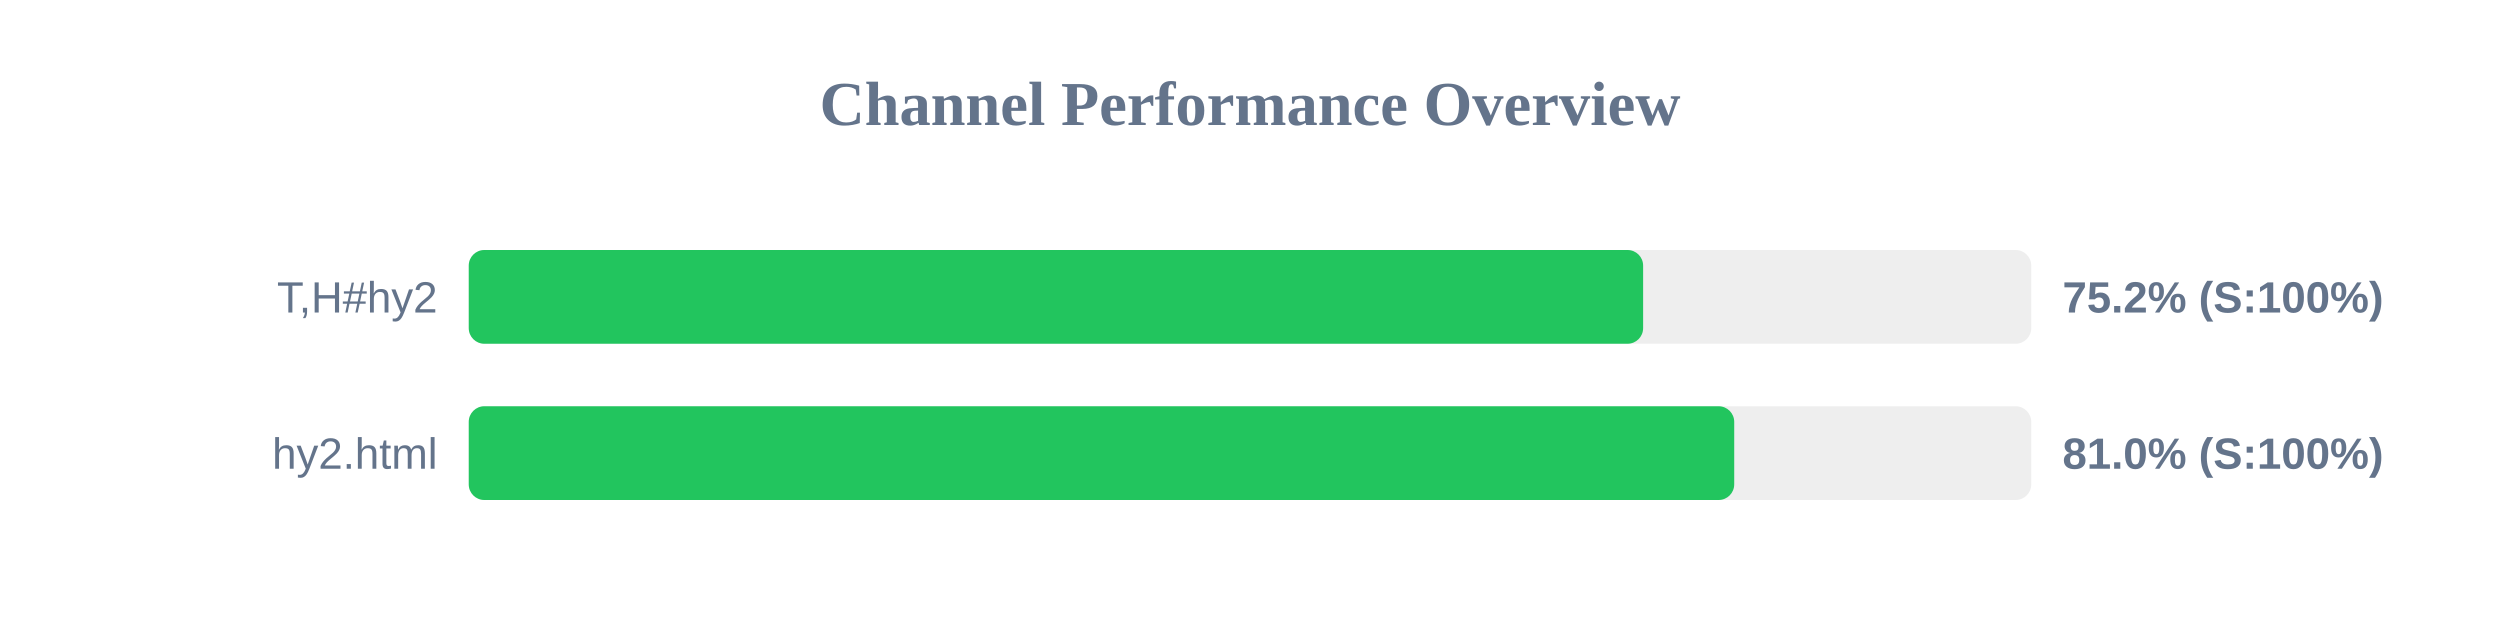
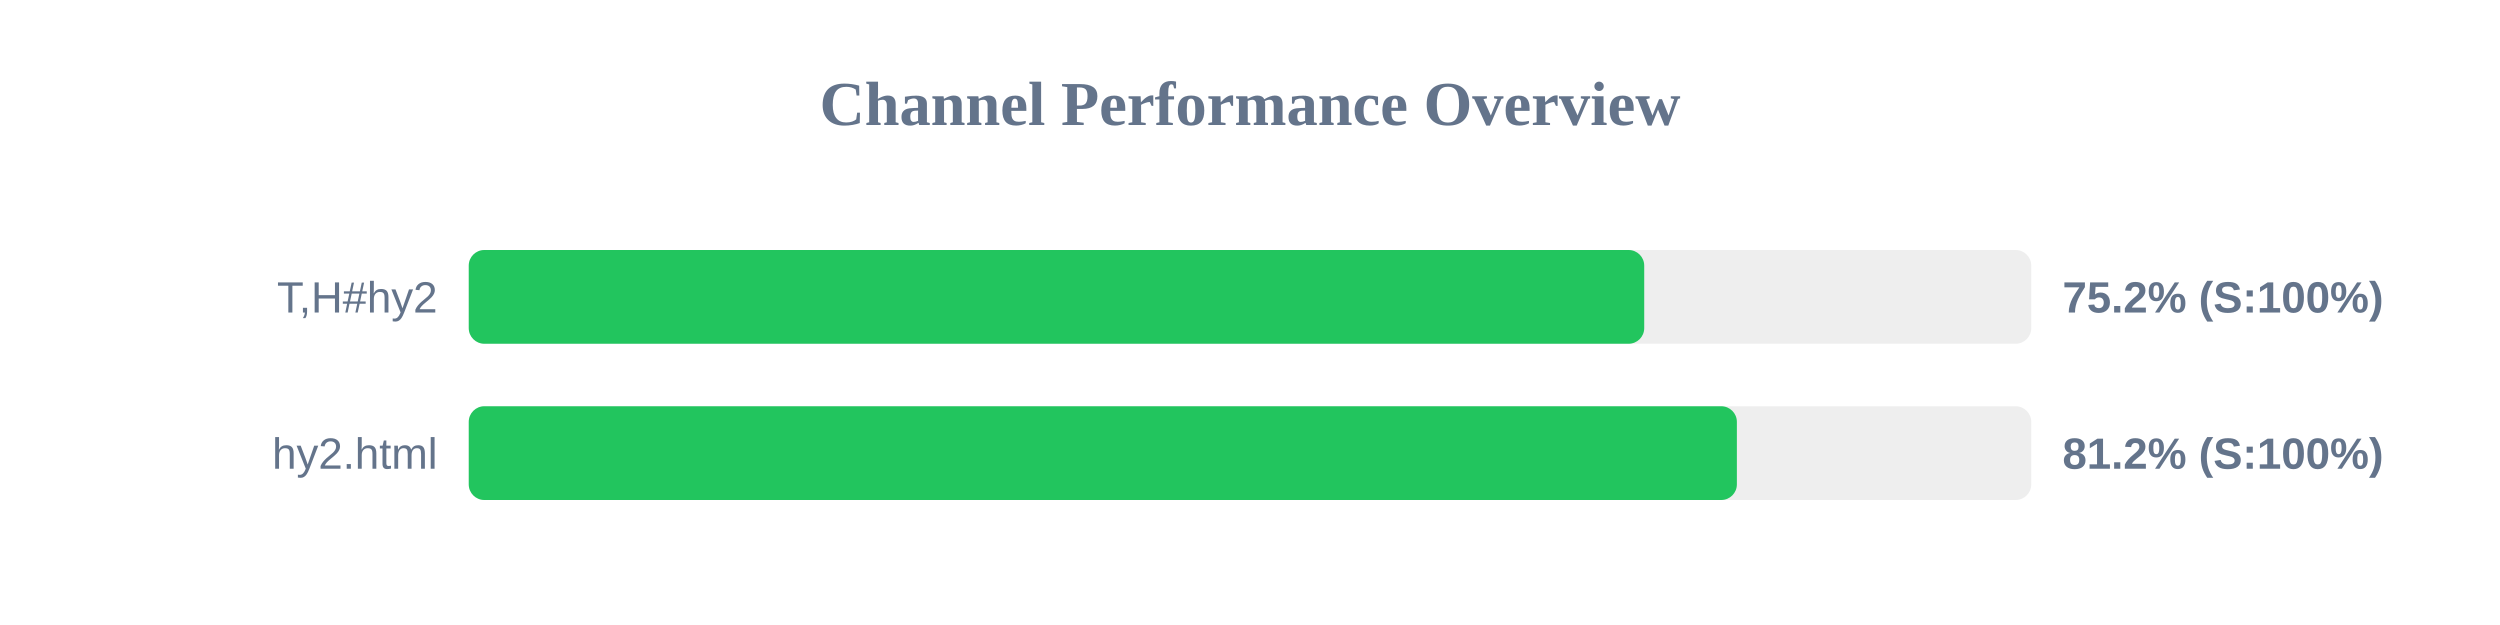
<svg xmlns="http://www.w3.org/2000/svg" width="800" height="200" version="1.1">
  <style>
        .row { font: 14px Arial; fill: #64748b; }
        .score { font: bold 14px Arial; fill: #64748b; }
    </style>
  <text x="400" y="40" text-anchor="middle" font-size="20px" font-weight="bold" fill="#64748b">Channel Performance Overview</text>
  <rect x="150" y="80" width="500" height="30" fill="#eee" rx="5" />
-   <rect x="150" y="80" width="375.8" height="30" fill="#22c55e" rx="5" />
+   <rect x="150" y="80" width="376.15" height="30" fill="#22c55e" rx="5" />
  <text x="140" y="100" text-anchor="end" class="row">T,H#hy2</text>
  <text x="660" y="100" text-anchor="start" class="score">75.2% (S:100%)</text>
  <rect x="150" y="130" width="500" height="30" fill="#eee" rx="5" />
-   <rect x="150" y="130" width="404.95" height="30" fill="#22c55e" rx="5" />
+   <rect x="150" y="130" width="405.8" height="30" fill="#22c55e" rx="5" />
  <text x="140" y="150" text-anchor="end" class="row">hy2.html</text>
-   <text x="660" y="150" text-anchor="start" class="score">81.0% (S:100%)</text>
+   <text x="660" y="150" text-anchor="start" class="score">81.2% (S:100%)</text>
</svg>
